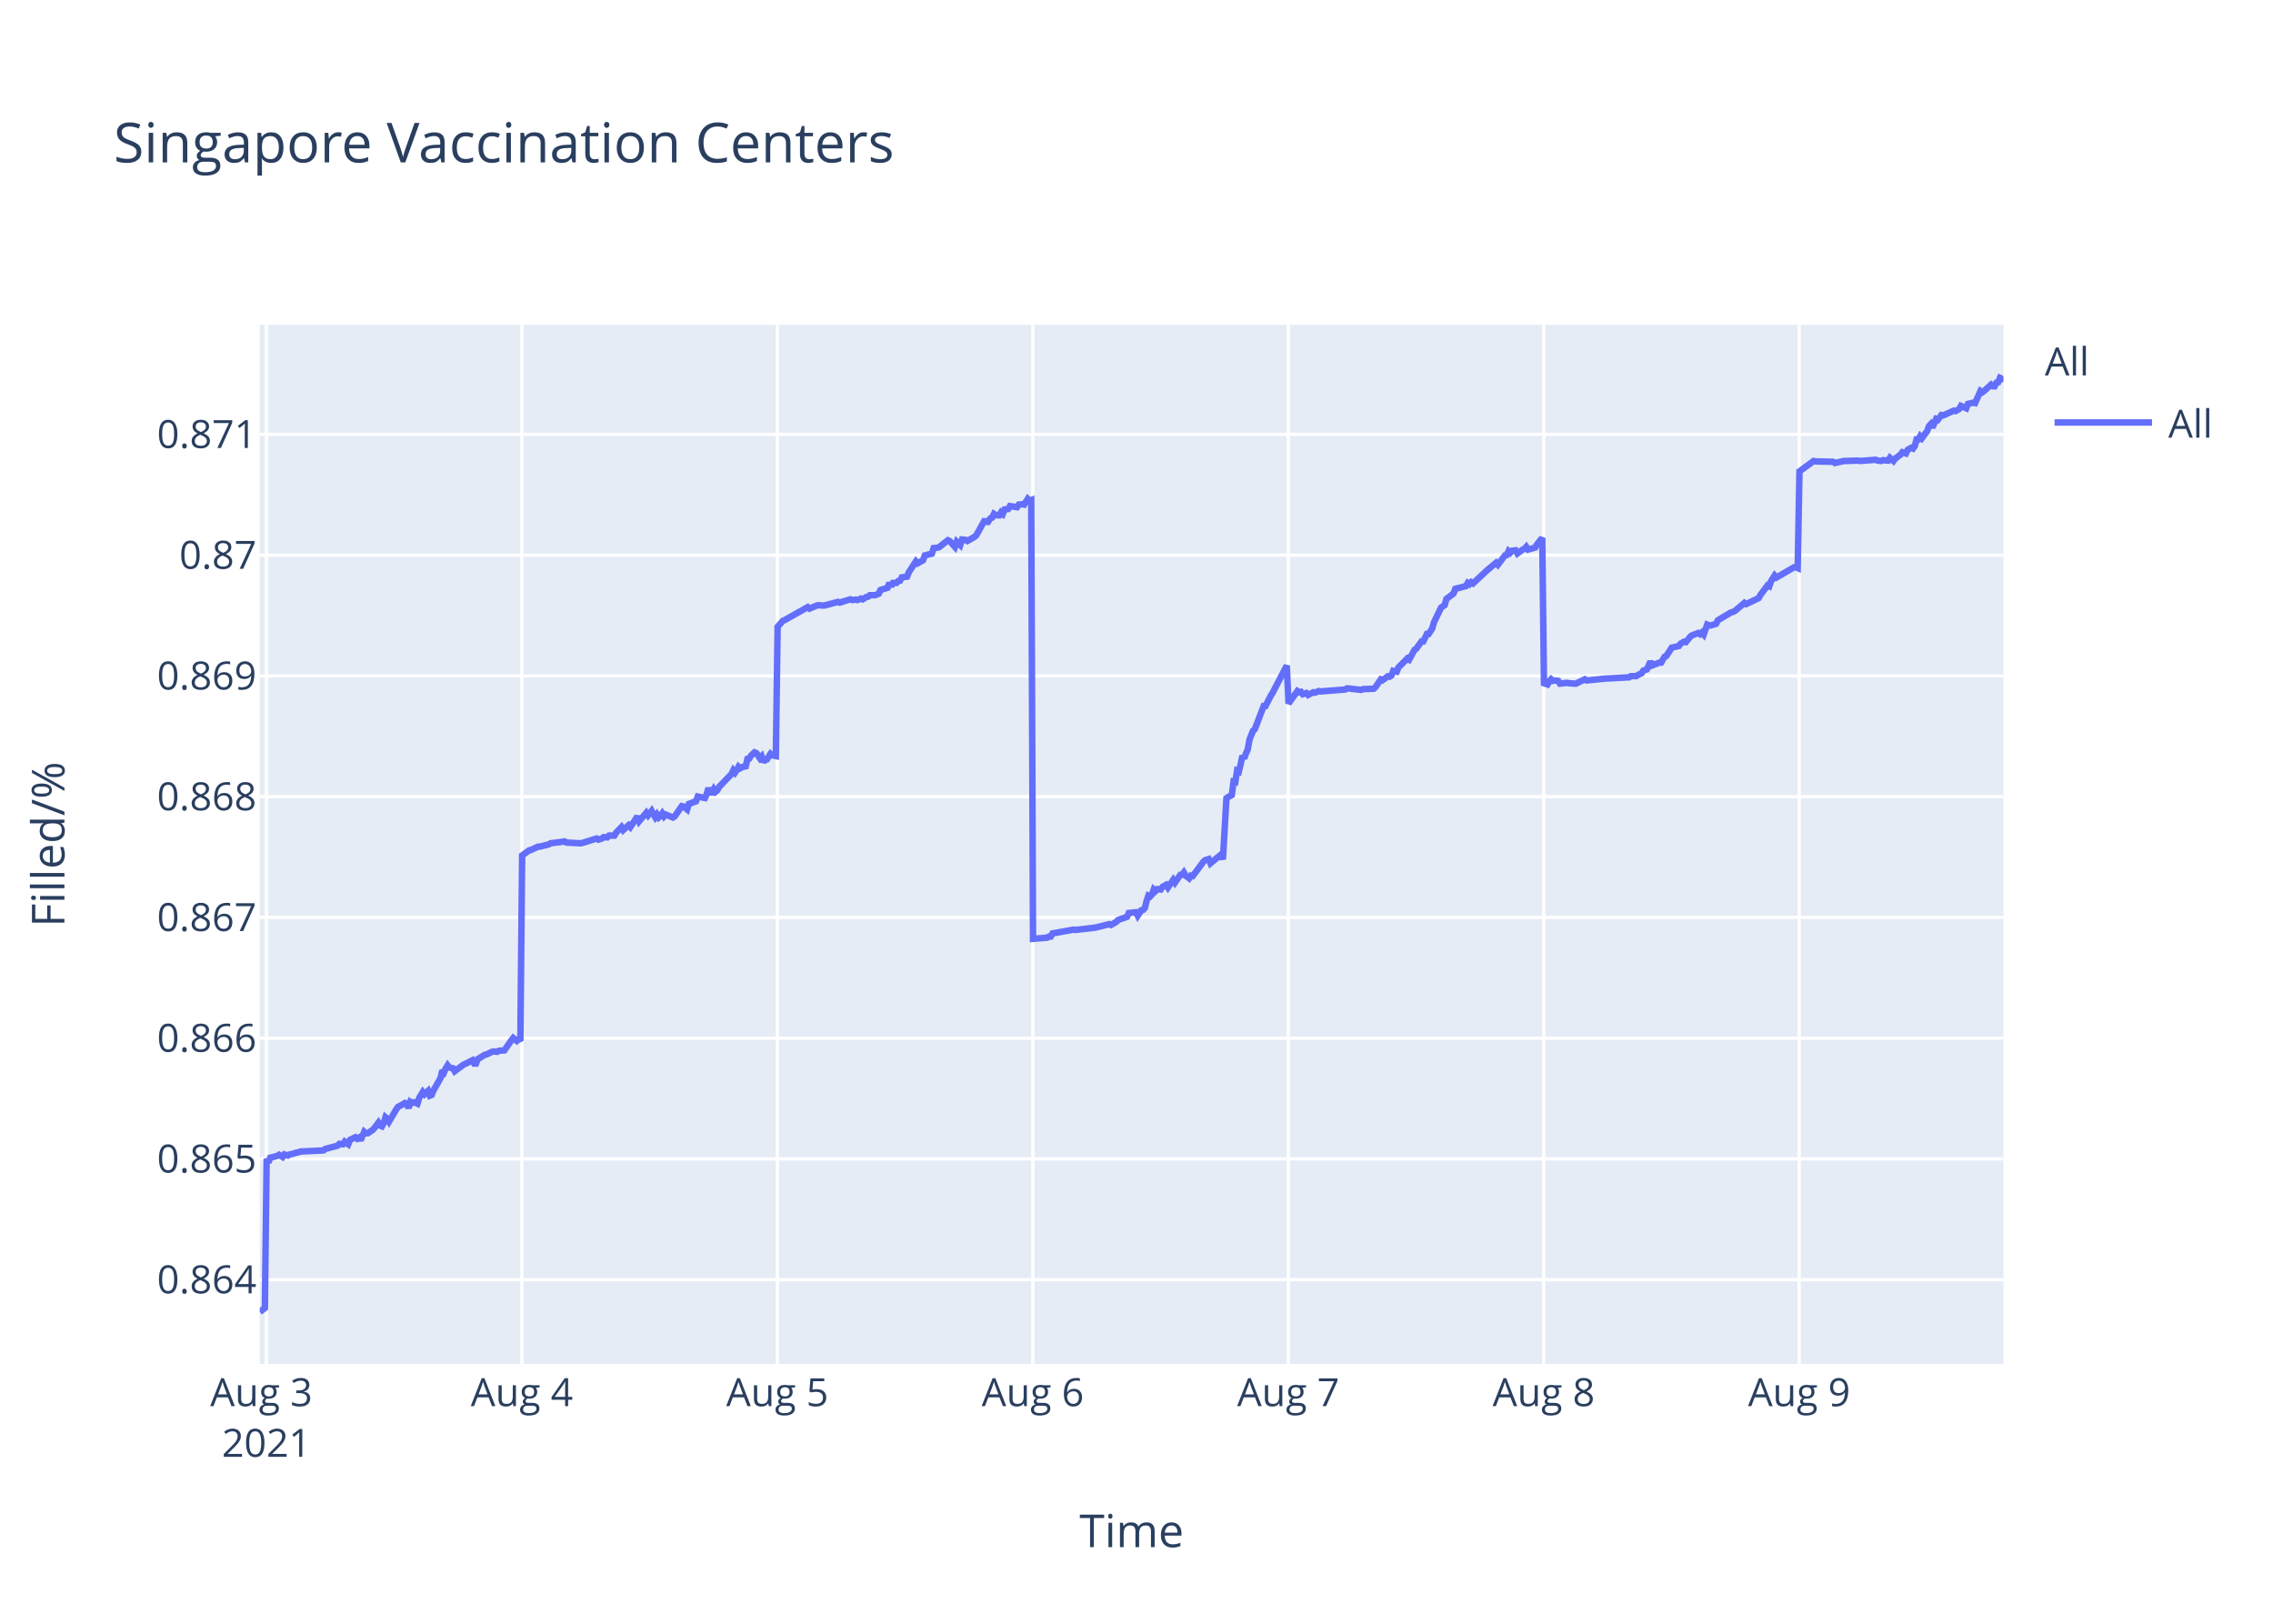
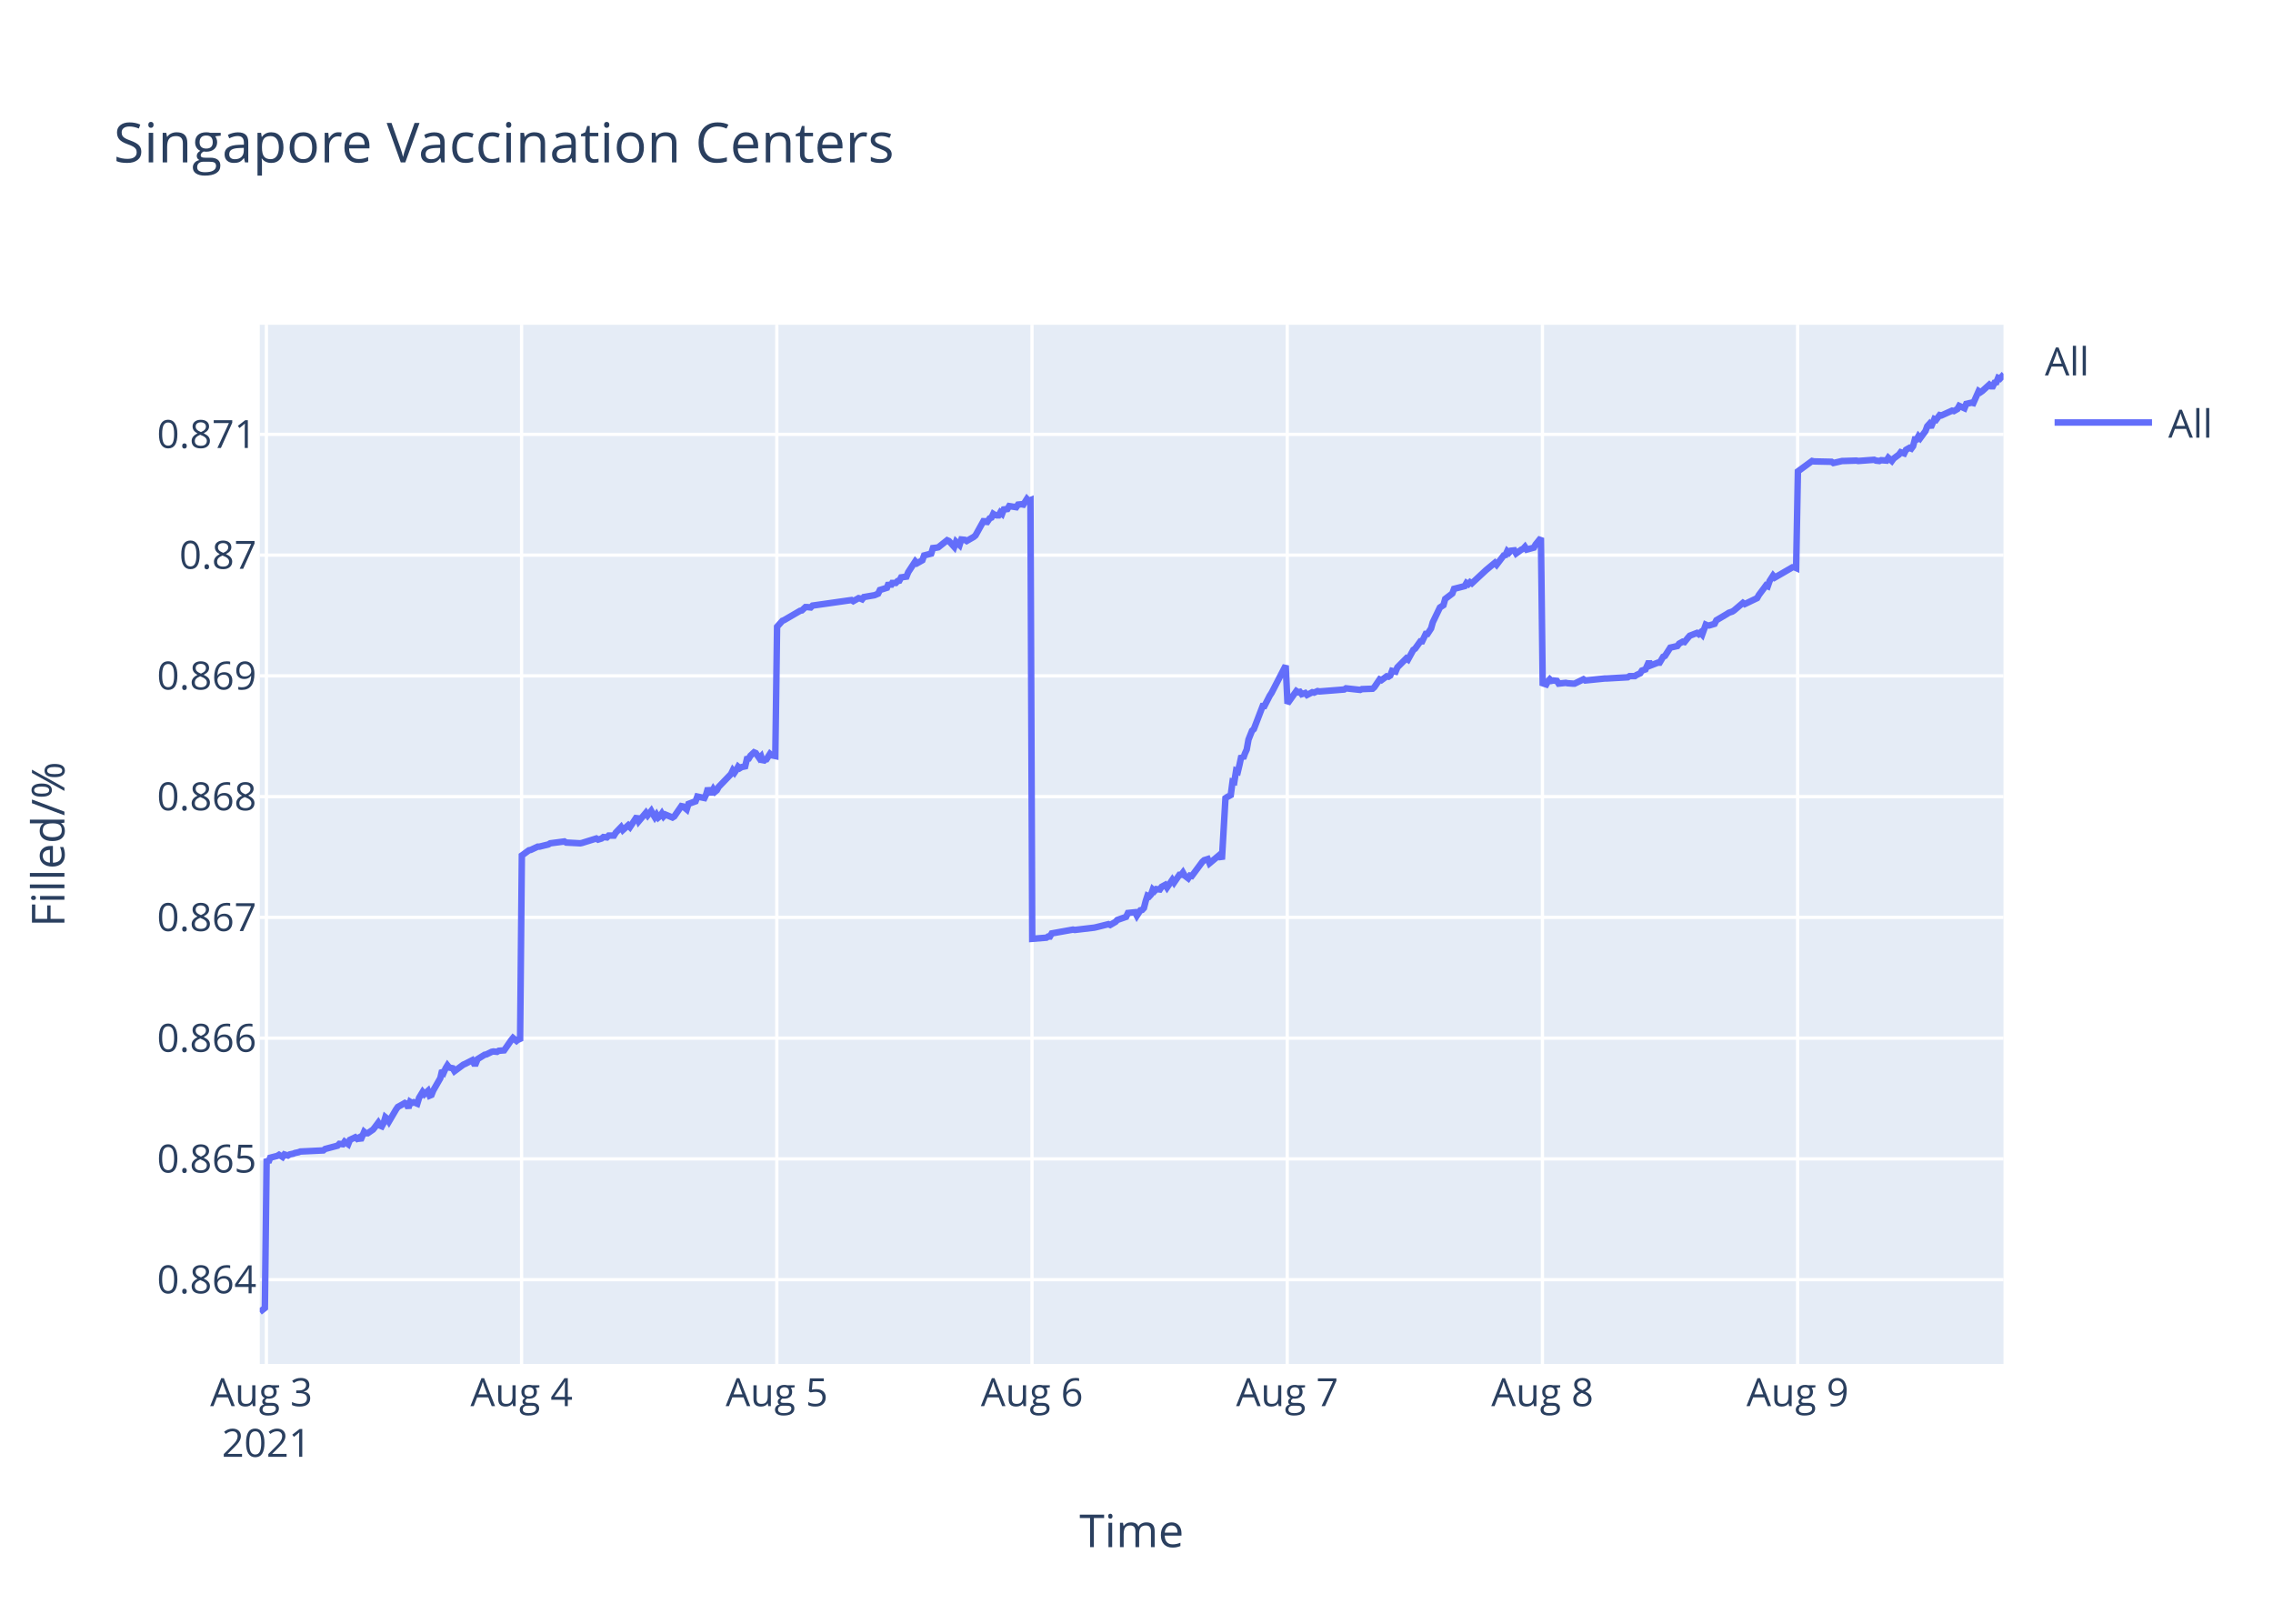
<svg xmlns="http://www.w3.org/2000/svg" class="main-svg" width="700" height="500" style="" viewBox="0 0 700 500">
  <rect x="0" y="0" width="700" height="500" style="fill: rgb(255, 255, 255); fill-opacity: 1;" />
-   <defs id="defs-311b61">
+   <defs id="defs-17de32">
    <g class="clips">
-       <clipPath id="clip311b61xyplot" class="plotclip">
+       <clipPath id="clip17de32xyplot" class="plotclip">
        <rect width="537" height="320" />
      </clipPath>
-       <clipPath class="axesclip" id="clip311b61x">
+       <clipPath class="axesclip" id="clip17de32x">
        <rect x="80" y="0" width="537" height="500" />
      </clipPath>
-       <clipPath class="axesclip" id="clip311b61y">
+       <clipPath class="axesclip" id="clip17de32y">
        <rect x="0" y="100" width="700" height="320" />
      </clipPath>
-       <clipPath class="axesclip" id="clip311b61xy">
+       <clipPath class="axesclip" id="clip17de32xy">
        <rect x="80" y="100" width="537" height="320" />
      </clipPath>
    </g>
    <g class="gradients" />
  </defs>
  <g class="bglayer">
    <rect class="bg" x="80" y="100" width="537" height="320" style="fill: rgb(229, 236, 246); fill-opacity: 1; stroke-width: 0;" />
  </g>
  <g class="layer-below">
    <g class="imagelayer" />
    <g class="shapelayer" />
  </g>
  <g class="cartesianlayer">
    <g class="subplot xy">
      <g class="layer-subplot">
        <g class="shapelayer" />
        <g class="imagelayer" />
      </g>
      <g class="gridlayer">
        <g class="x">
          <path class="xgrid crisp" transform="translate(82.04,0)" d="M0,100v320" style="stroke: rgb(255, 255, 255); stroke-opacity: 1; stroke-width: 1px;" />
-           <path class="xgrid crisp" transform="translate(160.72,0)" d="M0,100v320" style="stroke: rgb(255, 255, 255); stroke-opacity: 1; stroke-width: 1px;" />
-           <path class="xgrid crisp" transform="translate(239.39,0)" d="M0,100v320" style="stroke: rgb(255, 255, 255); stroke-opacity: 1; stroke-width: 1px;" />
-           <path class="xgrid crisp" transform="translate(318.06,0)" d="M0,100v320" style="stroke: rgb(255, 255, 255); stroke-opacity: 1; stroke-width: 1px;" />
-           <path class="xgrid crisp" transform="translate(396.74,0)" d="M0,100v320" style="stroke: rgb(255, 255, 255); stroke-opacity: 1; stroke-width: 1px;" />
-           <path class="xgrid crisp" transform="translate(475.41,0)" d="M0,100v320" style="stroke: rgb(255, 255, 255); stroke-opacity: 1; stroke-width: 1px;" />
-           <path class="xgrid crisp" transform="translate(554.08,0)" d="M0,100v320" style="stroke: rgb(255, 255, 255); stroke-opacity: 1; stroke-width: 1px;" />
+           <path class="xgrid crisp" transform="translate(160.63,0)" d="M0,100v320" style="stroke: rgb(255, 255, 255); stroke-opacity: 1; stroke-width: 1px;" />
+           <path class="xgrid crisp" transform="translate(239.23,0)" d="M0,100v320" style="stroke: rgb(255, 255, 255); stroke-opacity: 1; stroke-width: 1px;" />
+           <path class="xgrid crisp" transform="translate(317.82,0)" d="M0,100v320" style="stroke: rgb(255, 255, 255); stroke-opacity: 1; stroke-width: 1px;" />
+           <path class="xgrid crisp" transform="translate(396.42,0)" d="M0,100v320" style="stroke: rgb(255, 255, 255); stroke-opacity: 1; stroke-width: 1px;" />
+           <path class="xgrid crisp" transform="translate(475.01,0)" d="M0,100v320" style="stroke: rgb(255, 255, 255); stroke-opacity: 1; stroke-width: 1px;" />
+           <path class="xgrid crisp" transform="translate(553.6,0)" d="M0,100v320" style="stroke: rgb(255, 255, 255); stroke-opacity: 1; stroke-width: 1px;" />
        </g>
        <g class="y">
          <path class="ygrid crisp" transform="translate(0,394.05)" d="M80,0h537" style="stroke: rgb(255, 255, 255); stroke-opacity: 1; stroke-width: 1px;" />
          <path class="ygrid crisp" transform="translate(0,356.86)" d="M80,0h537" style="stroke: rgb(255, 255, 255); stroke-opacity: 1; stroke-width: 1px;" />
          <path class="ygrid crisp" transform="translate(0,319.68)" d="M80,0h537" style="stroke: rgb(255, 255, 255); stroke-opacity: 1; stroke-width: 1px;" />
          <path class="ygrid crisp" transform="translate(0,282.49)" d="M80,0h537" style="stroke: rgb(255, 255, 255); stroke-opacity: 1; stroke-width: 1px;" />
          <path class="ygrid crisp" transform="translate(0,245.31)" d="M80,0h537" style="stroke: rgb(255, 255, 255); stroke-opacity: 1; stroke-width: 1px;" />
          <path class="ygrid crisp" transform="translate(0,208.12)" d="M80,0h537" style="stroke: rgb(255, 255, 255); stroke-opacity: 1; stroke-width: 1px;" />
          <path class="ygrid crisp" transform="translate(0,170.94)" d="M80,0h537" style="stroke: rgb(255, 255, 255); stroke-opacity: 1; stroke-width: 1px;" />
          <path class="ygrid crisp" transform="translate(0,133.75)" d="M80,0h537" style="stroke: rgb(255, 255, 255); stroke-opacity: 1; stroke-width: 1px;" />
        </g>
      </g>
      <g class="zerolinelayer" />
      <path class="xlines-below" />
      <path class="ylines-below" />
      <g class="overlines-below" />
      <g class="xaxislayer-below" />
      <g class="yaxislayer-below" />
      <g class="overaxes-below" />
-       <g class="plot" transform="translate(80,100)" clip-path="url('#clip311b61xyplot')">
+       <g class="plot" transform="translate(80,100)" clip-path="url('#clip17de32xyplot')">
        <g class="scatterlayer mlayer">
-           <g class="trace scatter tracea3d579" style="stroke-miterlimit: 2; opacity: 1;">
+           <g class="trace scatter tracee2a642" style="stroke-miterlimit: 2; opacity: 1;">
            <g class="fills" />
            <g class="errorbars" />
            <g class="lines">
-               <path class="js-line" d="M0,304L1.57,302.77L2.12,256.84L2.67,257.96L3.22,256.5L5.4,255.94L5.95,255.6L7.04,256.28L7.59,255.49L8.68,255.83L9.22,255.49L10.32,255.26L10.86,255.04L11.96,254.81L12.5,254.59L19.6,254.25L20.15,253.8L23.97,252.79L24.52,252.23L25.61,252.34L26.16,251.55L27.25,252.34L27.8,250.99L29.44,250.2L29.98,250.65L30.53,250.32L31.08,251.1L32.17,248.52L32.71,248.97L33.26,248.97L34.9,247.84L35.45,247.17L36.54,245.71L37.09,246.61L37.63,246.83L38.18,245.82L38.72,244.02L39.27,244.47L39.82,245.37L42,241.66L42.55,240.87L44.19,239.97L44.73,239.64L45.28,239.86L45.83,241.21L46.37,239.3L46.92,239.64L47.47,239.41L48.56,239.86L49.11,238.06L50.2,236.26L50.75,236.94L51.84,235.93L52.38,237.39L52.93,237.16L53.48,235.81L55.66,231.99L56.21,229.63L56.76,230.19L57.3,228.95L57.85,228.05L58.39,228.73L59.49,228.95L60.03,229.85L62.76,227.83L63.31,227.6L65.5,226.48L66.05,227.49L66.59,227.49L67.13,226.14L69.32,224.79L69.87,224.68L71.51,223.89L72.05,223.78L73.14,223.89L73.69,223.56L75.33,223.44L75.88,222.66L77.52,220.3L78.06,219.62L79.15,220.52L79.7,220.07L80.25,220.52L80.8,163.42L82.98,161.83L83.53,161.72L85.71,160.7L86.26,160.7L88.99,160.02L89.54,159.68L93.91,159.11L94.46,159.45L98.82,159.68L99.37,159.56L103.74,158.2L104.29,158.54L105.38,158.2L105.93,157.75L107.02,157.86L107.56,157.3L109.2,157.3L109.75,156.39L111.39,154.69L111.93,155.6L113.57,154.12L114.12,154.69L116.31,151.4L116.85,152.87L119.04,150.27L119.59,151.06L120.68,149.7L121.22,150.72L121.77,151.63L122.31,150.83L122.86,151.74L123.41,151.29L123.95,150.49L124.5,151.4L125.05,150.83L127.23,151.74L127.78,151.4L129.97,148.23L130.52,148.34L131.61,149.25L132.16,147.55L134.34,146.75L134.89,145.28L137.08,145.73L137.62,144.6L138.17,142.67L138.71,144.03L139.26,144.03L139.81,143.01L140.35,143.8L140.9,143.35L141.44,142.33L145.27,138.36L145.82,137.23L146.36,137.91L146.91,137.11L147.45,136.09L148,136.55L148.55,136.21L149.64,135.98L150.19,133.71L150.73,133.6L151.28,132.69L152.37,131.67L152.92,131.9L154.02,133.49L154.56,132.92L155.11,134.62L155.65,133.94L156.2,133.83L157.29,132.13L157.84,132.58L158.93,132.81L159.48,93L161.11,91.17L161.66,90.94L168.76,86.94L169.31,87.4L171.5,86.48L172.04,86.37L173.68,86.48L174.23,86.37L178.05,85.34L178.6,85.57L181.87,84.54L182.42,84.77L183.51,84.65L184.06,84.77L185.15,84.31L185.7,84.54L186.79,83.85L187.34,83.74L187.88,83.28L189.52,83.28L190.61,82.82L191.16,81.68L193.34,80.99L193.89,79.51L194.44,80.54L194.99,79.51L196.08,79.51L196.62,78.93L197.17,78.82L197.72,77.79L199.35,77.56L199.9,76.19L202.07,72.87L202.61,73.45L204.25,72.53L204.8,71.04L206.99,70.47L207.53,68.76L208.62,68.64L209.17,68.53L211.9,66.36L212.45,66.59L214.09,68.41L214.64,66.81L215.73,67.84L216.28,66.13L217.37,66.24L217.92,66.59L220.1,65.33L220.64,64.87L223.38,59.95L223.92,61.21L225.02,59.61L225.56,59.38L226.11,58.24L226.65,58.58L227.2,58.7L227.75,58.7L228.29,57.78L228.84,58.24L229.39,56.87L230.48,56.75L231.03,55.84L233.21,56.18L233.76,55.38L234.85,55.27L235.4,55.38L236.49,53.66L237.03,54.24L237.58,54.01L238.13,189.09L242.5,188.74L243.05,188.38L243.59,188.38L244.14,187.43L250.69,186.25L251.24,186.36L257.25,185.65L257.8,185.53L261.62,184.58L262.16,184.82L263.8,183.87L264.35,183.28L267.08,182.33L267.63,181.14L269.83,180.91L270.38,181.97L271.47,180.31L272.02,180.19L272.57,179.6L273.11,177.46L273.66,175.8L274.2,176.04L274.75,175.45L275.3,173.9L275.84,174.38L276.39,173.78L277.48,173.9L278.03,173.07L279.12,172.48L279.67,173.31L281.31,170.94L281.85,171.77L283.49,169.39L284.04,169.39L284.58,168.68L285.13,169.63L286.22,170.46L286.77,169.63L287.32,169.75L287.87,169.04L290.6,165.36L291.14,164.88L292.23,164.53L292.78,165.83L296.06,163.1L296.61,164.65L297.7,145.78L298.25,145.42L299.34,144.83L299.89,140.67L300.43,140.79L300.97,137.35L301.52,137.59L302.07,135.33L302.62,132.72L303.16,133.55L303.71,132.01L304.25,130.82L304.8,127.74L305.89,125.01L306.44,124.53L309.17,117.41L309.72,117.41L311.36,114.21L311.9,113.38L316.28,104.95L316.82,116.63L319.56,112.8L320.1,113.16L320.65,113.04L321.19,113.76L322.29,113.4L322.83,114L324.47,113.16L325.02,113.28L326.11,112.8L326.66,112.92L334.3,112.32L334.85,111.96L339.22,112.44L339.77,112.2L343.04,112.08L343.59,111.61L345.23,109.21L345.77,109.45L347.42,108.25L347.96,108.37L348.51,108.01L349.05,106.58L350.14,106.82L350.69,105.5L353.43,102.75L353.97,103.11L355.61,100.11L356.16,99.75L357.8,97.48L358.34,97.48L359.44,95.21L359.98,95.21L361.07,93.53L361.62,91.61L363.81,87.07L364.35,86.71L364.9,86.35L365.44,84.43L367.63,82.76L368.18,81.32L371.46,80.48L372,79.52L372.55,79.88L373.09,79.29L373.64,79.64L378.01,75.57L380.74,73.3L381.29,73.9L383.47,71.03L384.02,70.91L384.57,69.71L385.11,70.19L385.66,69.59L386.76,69.47L387.3,70.43L388.94,69.23L389.49,68.99L390.03,68.39L390.58,69.23L392.76,68.63L393.31,67.67L394.95,65.64L395.49,110.39L396.59,110.76L397.14,109.78L397.68,109.17L398.22,109.66L398.79,109.54L399.87,109.66L400.41,110.51L402.6,110.27L403.14,110.39L404.78,110.51L405.33,110.51L408.06,109.17L408.61,109.54L414.62,108.93L415.16,108.93L421.72,108.56L422.26,108.2L423.9,108.2L424.45,107.83L425.54,107.34L426.09,106.49L427.18,106.12L427.73,104.9L428.27,103.68L428.82,104.9L431,104.05L431.55,104.05L432.65,102.22L433.19,101.98L434.83,99.42L435.38,99.3L437.02,98.93L437.56,98.2L438.65,97.59L439.2,97.71L440.29,96.37L440.84,95.76L443.03,94.91L443.57,95.27L444.12,94.78L444.67,95.39L445.76,92.35L446.31,92.59L446.85,92.59L448.49,92.1L449.04,91L452.31,89.05L452.86,88.69L453.95,88.32L454.5,87.96L457.23,85.64L457.78,86.01L461.6,84.18L462.15,83.2L463.79,81.01L464.33,80.27L464.88,80.52L465.43,78.93L466.52,77.23L467.06,77.84L472.53,74.67L473.08,74.67L473.62,74.91L474.17,45.15L478.54,41.95L479.09,42.08L484.55,42.2L485.1,42.57L487.83,41.95L488.37,41.95L492.2,41.83L492.74,41.95L497.68,41.58L498.21,41.83L499.3,41.95L499.85,41.71L501.49,41.83L502.03,40.97L503.13,41.95L503.67,41.21L505.31,39.98L505.86,39.25L506.95,39.62L507.5,38.51L508.59,37.89L509.13,38.14L509.68,37.4L510.23,35.31L510.77,35.31L511.32,34.33L511.87,34.94L512.41,34.2L513.5,32.73L514.05,31.25L514.6,30.64L515.14,31.62L516.24,29.04L516.78,29.28L517.87,27.81L518.42,27.93L521.7,26.45L522.25,26.58L523.34,25.96L523.89,24.98L525.53,25.72L526.07,24.36L527.71,23.99L528.26,24.12L529.9,20.43L530.44,20.8L530.99,20.43L533.17,18.46L533.72,18.95L534.27,18.95L534.81,17.84L535.36,17.72L535.91,16.37L536.45,16.61L537,16" style="vector-effect: non-scaling-stroke; fill: none; stroke: rgb(99, 110, 250); stroke-opacity: 1; stroke-width: 2px; opacity: 1;" />
+               <path class="js-line" d="M0,304L1.57,302.77L2.12,256.84L2.67,257.96L3.21,256.5L5.39,255.94L5.94,255.6L7.03,256.28L7.58,255.49L8.67,255.83L9.22,255.49L10.3,255.26L10.85,255.04L11.94,254.81L12.49,254.59L19.58,254.25L20.13,253.8L23.95,252.79L24.49,252.23L25.59,252.34L26.13,251.55L27.23,252.34L27.77,250.99L29.41,250.2L29.95,250.65L30.5,250.32L31.05,251.1L32.14,248.52L32.68,248.97L33.23,248.97L34.87,247.84L35.41,247.17L36.5,245.71L37.05,246.61L37.59,246.83L38.14,245.82L38.68,244.02L39.23,244.47L39.78,245.37L41.96,241.66L42.51,240.87L44.14,239.97L44.69,239.64L45.24,239.86L45.78,241.21L46.33,239.3L46.87,239.64L47.42,239.41L48.51,239.86L49.06,238.06L50.15,236.26L50.69,236.94L51.79,235.93L52.33,237.39L52.88,237.16L53.42,235.81L55.61,231.99L56.15,229.63L56.7,230.19L57.24,228.95L57.79,228.05L58.34,228.73L59.43,228.95L59.97,229.85L62.7,227.83L63.25,227.6L65.43,226.48L65.98,227.49L66.52,227.49L67.07,226.14L69.25,224.79L69.8,224.68L71.43,223.89L71.98,223.78L73.07,223.89L73.62,223.56L75.25,223.44L75.8,222.66L77.44,220.3L77.99,219.62L79.07,220.52L79.62,220.07L80.17,220.52L80.71,163.42L82.9,161.83L83.44,161.72L85.63,160.7L86.17,160.7L88.9,160.02L89.45,159.68L93.81,159.11L94.36,159.45L98.72,159.68L99.27,159.56L103.64,158.2L104.18,158.54L105.27,158.2L105.82,157.75L106.91,157.86L107.45,157.3L109.09,157.3L109.64,156.39L111.27,154.69L111.82,155.6L113.46,154.12L114.01,154.69L116.19,151.4L116.73,152.87L118.92,150.27L119.46,151.06L120.55,149.7L121.1,150.72L121.65,151.63L122.19,150.83L122.74,151.74L123.28,151.29L123.83,150.49L124.37,151.4L124.92,150.83L127.1,151.74L127.65,151.4L129.84,148.23L130.38,148.34L131.48,149.25L132.02,147.55L134.21,146.75L134.75,145.28L136.94,145.73L137.48,144.6L138.03,142.67L138.57,144.03L139.12,144.03L139.67,143.01L140.21,143.8L140.76,143.35L141.3,142.33L145.12,138.36L145.67,137.23L146.21,137.91L146.76,137.11L147.31,136.09L147.85,136.55L148.4,136.21L149.49,135.98L150.03,133.71L150.58,133.6L151.12,132.69L152.22,131.67L152.76,131.9L153.86,133.49L154.4,132.92L154.95,134.62L155.49,133.94L156.04,133.83L157.13,132.13L157.68,132.58L158.77,132.81L159.31,93L160.95,91.17L161.5,90.94L166.41,88.08L166.95,87.97L168.05,86.94L168.59,86.94L169.68,87.05L170.23,86.48L182.24,84.77L182.78,85.11L184.42,84.19L184.96,84.31L185.51,84.54L186.05,83.85L189.33,83.28L190.42,82.82L190.97,81.68L192.06,81.34L193.15,80.99L193.69,79.51L194.24,80.54L194.79,79.51L195.88,79.51L196.42,78.93L196.97,78.82L197.52,77.79L199.15,77.56L199.7,76.19L201.87,72.87L202.41,73.45L204.05,72.53L204.59,71.04L206.78,70.47L207.32,68.76L208.41,68.64L208.96,68.53L211.69,66.36L212.23,66.59L213.87,68.41L214.42,66.81L215.51,67.84L216.06,66.13L217.15,66.24L217.7,66.59L219.88,65.33L220.42,64.87L223.15,59.95L223.7,61.21L224.79,59.61L225.34,59.38L225.88,58.24L226.42,58.58L226.97,58.7L227.52,58.7L228.06,57.78L228.61,58.24L229.15,56.87L230.25,56.75L230.79,55.84L232.97,56.18L233.52,55.38L234.61,55.27L235.16,55.38L236.25,53.66L236.79,54.24L237.34,54.01L237.89,189.09L242.26,188.74L242.8,188.38L243.35,188.38L243.89,187.43L250.44,186.25L250.99,186.36L256.99,185.65L257.54,185.53L261.36,184.58L261.9,184.82L263.54,183.87L264.08,183.28L266.81,182.33L267.36,181.14L269.56,180.91L270.11,181.97L271.2,180.31L271.74,180.19L272.29,179.6L272.84,177.46L273.38,175.8L273.93,176.04L274.47,175.45L275.02,173.9L275.56,174.38L276.11,173.78L277.2,173.9L277.75,173.07L278.84,172.48L279.39,173.31L281.02,170.94L281.57,171.77L283.21,169.39L283.75,169.39L284.3,168.68L284.84,169.63L285.93,170.46L286.48,169.63L287.03,169.75L287.57,169.04L290.3,165.36L290.85,164.88L291.94,164.53L292.49,165.83L295.76,163.1L296.3,164.65L297.4,145.78L297.94,145.42L299.03,144.83L299.58,140.67L300.12,140.79L300.67,137.35L301.22,137.59L301.76,135.33L302.31,132.72L302.86,133.55L303.4,132.01L303.94,130.82L304.49,127.74L305.58,125.01L306.13,124.53L308.86,117.41L309.4,117.41L311.04,114.21L311.59,113.38L315.95,104.95L316.5,116.63L319.23,112.8L319.78,113.16L320.32,113.04L320.87,113.76L321.96,113.4L322.51,114L324.14,113.16L324.69,113.28L325.78,112.8L326.33,112.92L333.96,112.32L334.51,111.96L338.88,112.44L339.42,112.2L342.7,112.08L343.24,111.61L344.88,109.21L345.42,109.45L347.06,108.25L347.61,108.37L348.16,108.01L348.7,106.58L349.79,106.82L350.34,105.5L353.07,102.75L353.61,103.11L355.25,100.11L355.8,99.75L357.43,97.48L357.98,97.48L359.07,95.21L359.61,95.21L360.71,93.53L361.25,91.61L363.44,87.07L363.98,86.71L364.53,86.35L365.07,84.43L367.26,82.76L367.8,81.32L371.08,80.48L371.62,79.52L372.17,79.88L372.72,79.29L373.26,79.64L377.63,75.57L380.36,73.3L380.9,73.9L383.09,71.03L383.63,70.91L384.18,69.71L384.72,70.19L385.27,69.59L386.36,69.47L386.91,70.43L388.55,69.23L389.09,68.99L389.64,68.39L390.19,69.23L392.37,68.63L392.91,67.67L394.55,65.64L395.09,110.39L396.19,110.76L396.73,109.78L397.28,109.17L397.82,109.66L398.39,109.54L399.46,109.66L400.01,110.51L402.19,110.27L402.74,110.39L404.37,110.51L404.92,110.51L407.65,109.17L408.2,109.54L414.2,108.93L414.74,108.93L421.29,108.56L421.84,108.2L423.48,108.2L424.02,107.83L425.11,107.34L425.66,106.49L426.75,106.12L427.3,104.9L427.84,103.68L428.39,104.9L430.57,104.05L431.11,104.05L432.21,102.22L432.75,101.98L434.39,99.42L434.94,99.3L436.57,98.93L437.12,98.2L438.21,97.59L438.76,97.71L439.85,96.37L440.39,95.76L442.58,94.91L443.12,95.27L443.67,94.78L444.22,95.39L445.31,92.35L445.85,92.59L446.4,92.59L448.03,92.1L448.58,91L451.86,89.05L452.4,88.69L453.49,88.32L454.04,87.96L456.77,85.64L457.32,86.01L461.13,84.18L461.68,83.2L463.32,81.01L463.86,80.27L464.41,80.52L464.96,78.93L466.05,77.23L466.59,77.84L472.05,74.67L472.6,74.67L473.14,74.91L473.69,45.15L478.06,41.95L478.6,42.08L484.06,42.2L484.61,42.57L487.34,41.95L487.88,41.95L491.7,41.83L492.25,41.95L497.17,41.58L497.71,41.83L498.79,41.95L499.34,41.71L500.98,41.83L501.52,40.97L502.62,41.95L503.16,41.21L504.8,39.98L505.35,39.25L506.43,39.62L506.98,38.51L508.07,37.89L508.62,38.14L509.16,37.4L509.71,35.31L510.26,35.31L510.8,34.33L511.35,34.94L511.89,34.2L512.98,32.73L513.53,31.25L514.08,30.64L514.62,31.62L515.71,29.04L516.26,29.28L517.35,27.81L517.9,27.93L521.17,26.45L521.72,26.58L522.81,25.96L523.36,24.98L524.99,25.72L525.54,24.36L527.18,23.99L527.72,24.12L529.36,20.43L529.91,20.8L530.45,20.43L532.63,18.46L533.18,18.95L533.72,18.95L534.27,17.84L534.82,17.72L535.36,16.37L535.91,16.61L536.46,16L537,16.61" style="vector-effect: non-scaling-stroke; fill: none; stroke: rgb(99, 110, 250); stroke-opacity: 1; stroke-width: 2px; opacity: 1;" />
            </g>
            <g class="points" />
            <g class="text" />
          </g>
        </g>
      </g>
      <g class="overplot" />
      <path class="xlines-above crisp" d="M0,0" style="fill: none;" />
      <path class="ylines-above crisp" d="M0,0" style="fill: none;" />
      <g class="overlines-above" />
      <g class="xaxislayer-above">
        <g class="xtick">
          <text text-anchor="middle" x="0" y="433" transform="translate(82.04,0)" style="font-family: 'Open Sans', verdana, arial, sans-serif; font-size: 12px; fill: rgb(42, 63, 95); fill-opacity: 1; white-space: pre;">
            <tspan class="line" dy="0em" x="0" y="433">Aug 3</tspan>
            <tspan class="line" dy="1.3em" x="0" y="433">2021</tspan>
          </text>
        </g>
        <g class="xtick">
-           <text text-anchor="middle" x="0" y="433" transform="translate(160.72,0)" style="font-family: 'Open Sans', verdana, arial, sans-serif; font-size: 12px; fill: rgb(42, 63, 95); fill-opacity: 1; white-space: pre;">Aug 4</text>
+           <text text-anchor="middle" x="0" y="433" transform="translate(160.63,0)" style="font-family: 'Open Sans', verdana, arial, sans-serif; font-size: 12px; fill: rgb(42, 63, 95); fill-opacity: 1; white-space: pre;">Aug 4</text>
        </g>
        <g class="xtick">
-           <text text-anchor="middle" x="0" y="433" transform="translate(239.39,0)" style="font-family: 'Open Sans', verdana, arial, sans-serif; font-size: 12px; fill: rgb(42, 63, 95); fill-opacity: 1; white-space: pre;">Aug 5</text>
+           <text text-anchor="middle" x="0" y="433" transform="translate(239.23,0)" style="font-family: 'Open Sans', verdana, arial, sans-serif; font-size: 12px; fill: rgb(42, 63, 95); fill-opacity: 1; white-space: pre;">Aug 5</text>
        </g>
        <g class="xtick">
-           <text text-anchor="middle" x="0" y="433" transform="translate(318.06,0)" style="font-family: 'Open Sans', verdana, arial, sans-serif; font-size: 12px; fill: rgb(42, 63, 95); fill-opacity: 1; white-space: pre;">Aug 6</text>
+           <text text-anchor="middle" x="0" y="433" transform="translate(317.82,0)" style="font-family: 'Open Sans', verdana, arial, sans-serif; font-size: 12px; fill: rgb(42, 63, 95); fill-opacity: 1; white-space: pre;">Aug 6</text>
        </g>
        <g class="xtick">
-           <text text-anchor="middle" x="0" y="433" transform="translate(396.74,0)" style="font-family: 'Open Sans', verdana, arial, sans-serif; font-size: 12px; fill: rgb(42, 63, 95); fill-opacity: 1; white-space: pre;">Aug 7</text>
+           <text text-anchor="middle" x="0" y="433" transform="translate(396.42,0)" style="font-family: 'Open Sans', verdana, arial, sans-serif; font-size: 12px; fill: rgb(42, 63, 95); fill-opacity: 1; white-space: pre;">Aug 7</text>
        </g>
        <g class="xtick">
-           <text text-anchor="middle" x="0" y="433" transform="translate(475.41,0)" style="font-family: 'Open Sans', verdana, arial, sans-serif; font-size: 12px; fill: rgb(42, 63, 95); fill-opacity: 1; white-space: pre;">Aug 8</text>
+           <text text-anchor="middle" x="0" y="433" transform="translate(475.01,0)" style="font-family: 'Open Sans', verdana, arial, sans-serif; font-size: 12px; fill: rgb(42, 63, 95); fill-opacity: 1; white-space: pre;">Aug 8</text>
        </g>
        <g class="xtick">
-           <text text-anchor="middle" x="0" y="433" transform="translate(554.08,0)" style="font-family: 'Open Sans', verdana, arial, sans-serif; font-size: 12px; fill: rgb(42, 63, 95); fill-opacity: 1; white-space: pre;">Aug 9</text>
+           <text text-anchor="middle" x="0" y="433" transform="translate(553.6,0)" style="font-family: 'Open Sans', verdana, arial, sans-serif; font-size: 12px; fill: rgb(42, 63, 95); fill-opacity: 1; white-space: pre;">Aug 9</text>
        </g>
      </g>
      <g class="yaxislayer-above">
        <g class="ytick">
          <text text-anchor="end" x="79" y="4.2" transform="translate(0,394.05)" style="font-family: 'Open Sans', verdana, arial, sans-serif; font-size: 12px; fill: rgb(42, 63, 95); fill-opacity: 1; white-space: pre;">0.864</text>
        </g>
        <g class="ytick">
          <text text-anchor="end" x="79" y="4.2" transform="translate(0,356.86)" style="font-family: 'Open Sans', verdana, arial, sans-serif; font-size: 12px; fill: rgb(42, 63, 95); fill-opacity: 1; white-space: pre;">0.865</text>
        </g>
        <g class="ytick">
          <text text-anchor="end" x="79" y="4.2" transform="translate(0,319.68)" style="font-family: 'Open Sans', verdana, arial, sans-serif; font-size: 12px; fill: rgb(42, 63, 95); fill-opacity: 1; white-space: pre;">0.866</text>
        </g>
        <g class="ytick">
          <text text-anchor="end" x="79" y="4.2" transform="translate(0,282.49)" style="font-family: 'Open Sans', verdana, arial, sans-serif; font-size: 12px; fill: rgb(42, 63, 95); fill-opacity: 1; white-space: pre;">0.867</text>
        </g>
        <g class="ytick">
          <text text-anchor="end" x="79" y="4.2" transform="translate(0,245.31)" style="font-family: 'Open Sans', verdana, arial, sans-serif; font-size: 12px; fill: rgb(42, 63, 95); fill-opacity: 1; white-space: pre;">0.868</text>
        </g>
        <g class="ytick">
          <text text-anchor="end" x="79" y="4.2" transform="translate(0,208.12)" style="font-family: 'Open Sans', verdana, arial, sans-serif; font-size: 12px; fill: rgb(42, 63, 95); fill-opacity: 1; white-space: pre;">0.869</text>
        </g>
        <g class="ytick">
          <text text-anchor="end" x="79" y="4.2" transform="translate(0,170.94)" style="font-family: 'Open Sans', verdana, arial, sans-serif; font-size: 12px; fill: rgb(42, 63, 95); fill-opacity: 1; white-space: pre;">0.87</text>
        </g>
        <g class="ytick">
          <text text-anchor="end" x="79" y="4.2" transform="translate(0,133.75)" style="font-family: 'Open Sans', verdana, arial, sans-serif; font-size: 12px; fill: rgb(42, 63, 95); fill-opacity: 1; white-space: pre;">0.871</text>
        </g>
      </g>
      <g class="overaxes-above" />
    </g>
  </g>
  <g class="polarlayer" />
  <g class="ternarylayer" />
  <g class="geolayer" />
  <g class="funnelarealayer" />
  <g class="pielayer" />
  <g class="treemaplayer" />
  <g class="sunburstlayer" />
  <g class="glimages" />
-   <defs id="topdefs-311b61">
+   <defs id="topdefs-17de32">
    <g class="clips" />
-     <clipPath id="legend311b61">
+     <clipPath id="legend17de32">
      <rect width="60" height="45" x="0" y="0" />
    </clipPath>
  </defs>
  <g class="layer-above">
    <g class="imagelayer" />
    <g class="shapelayer" />
  </g>
  <g class="infolayer">
    <g class="legend" pointer-events="all" transform="translate(627.74,100)">
      <rect class="bg" shape-rendering="crispEdges" width="60" height="45" x="0" y="0" style="stroke: rgb(68, 68, 68); stroke-opacity: 1; fill: rgb(255, 255, 255); fill-opacity: 1; stroke-width: 0px;" />
-       <g class="scrollbox" transform="" clip-path="url('#legend311b61')">
+       <g class="scrollbox" transform="" clip-path="url('#legend17de32')">
        <text class="legendtitletext" text-anchor="start" x="2" y="15.6" style="font-family: 'Open Sans', verdana, arial, sans-serif; font-size: 12px; fill: rgb(42, 63, 95); fill-opacity: 1; white-space: pre;">All</text>
        <g class="groups" transform="">
          <g class="traces" transform="translate(0,30.1)" style="opacity: 1;">
            <text class="legendtext" text-anchor="start" x="40" y="4.68" style="font-family: 'Open Sans', verdana, arial, sans-serif; font-size: 12px; fill: rgb(42, 63, 95); fill-opacity: 1; white-space: pre;">All</text>
            <g class="layers" style="opacity: 1;">
              <g class="legendfill" />
              <g class="legendlines">
                <path class="js-line" d="M5,0h30" style="fill: none; stroke: rgb(99, 110, 250); stroke-opacity: 1; stroke-width: 2px;" />
              </g>
              <g class="legendsymbols">
                <g class="legendpoints" />
              </g>
            </g>
            <rect class="legendtoggle" x="0" y="-9.5" width="54.891" height="19" style="fill: rgb(0, 0, 0); fill-opacity: 0;" />
          </g>
        </g>
      </g>
      <rect class="scrollbar" rx="20" ry="3" width="0" height="0" x="0" y="0" style="fill: rgb(128, 139, 164); fill-opacity: 1;" />
    </g>
    <g class="g-gtitle">
      <text class="gtitle" x="35" y="50" text-anchor="start" dy="0em" style="font-family: 'Open Sans', verdana, arial, sans-serif; font-size: 17px; fill: rgb(42, 63, 95); opacity: 1; font-weight: normal; white-space: pre;">Singapore Vaccination Centers</text>
    </g>
    <g class="g-xtitle">
      <text class="xtitle" x="348.5" y="476.409" text-anchor="middle" style="font-family: 'Open Sans', verdana, arial, sans-serif; font-size: 14px; fill: rgb(42, 63, 95); opacity: 1; font-weight: normal; white-space: pre;">Time</text>
    </g>
    <g class="g-ytitle">
      <text class="ytitle" transform="rotate(-90,19.84063,260)" x="19.841" y="260" text-anchor="middle" style="font-family: 'Open Sans', verdana, arial, sans-serif; font-size: 14px; fill: rgb(42, 63, 95); opacity: 1; font-weight: normal; white-space: pre;">Filled/%</text>
    </g>
  </g>
</svg>
